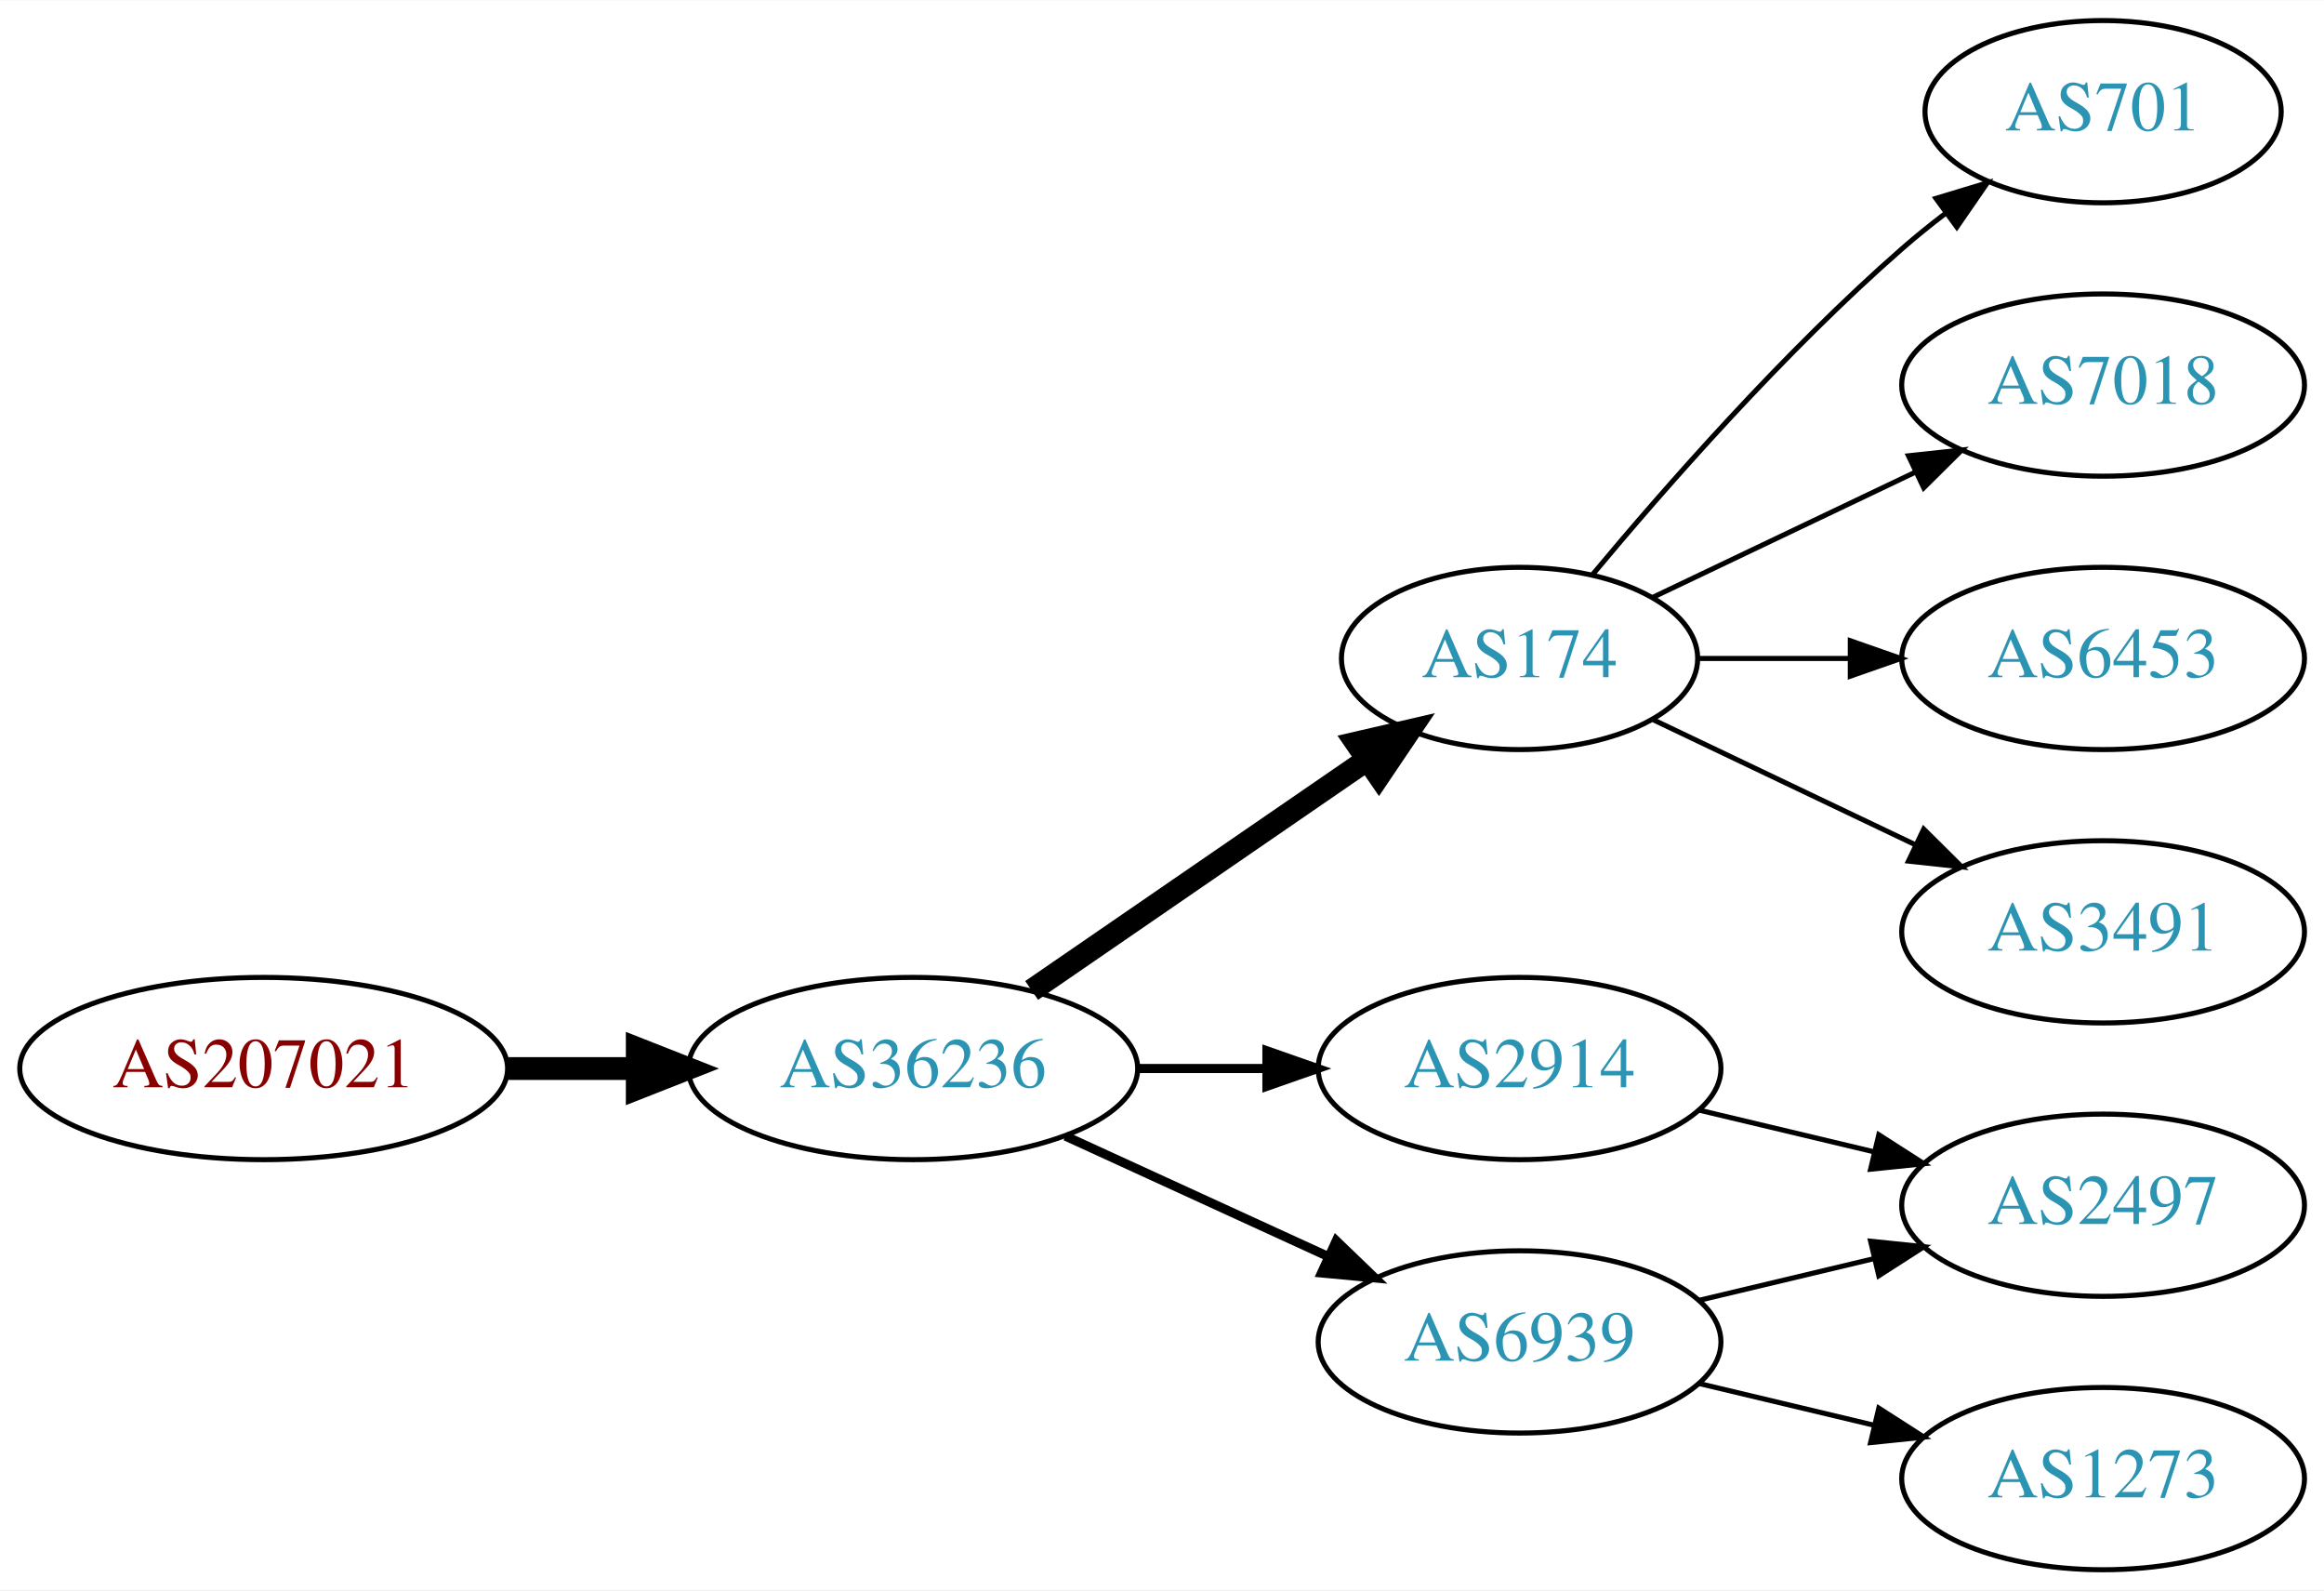
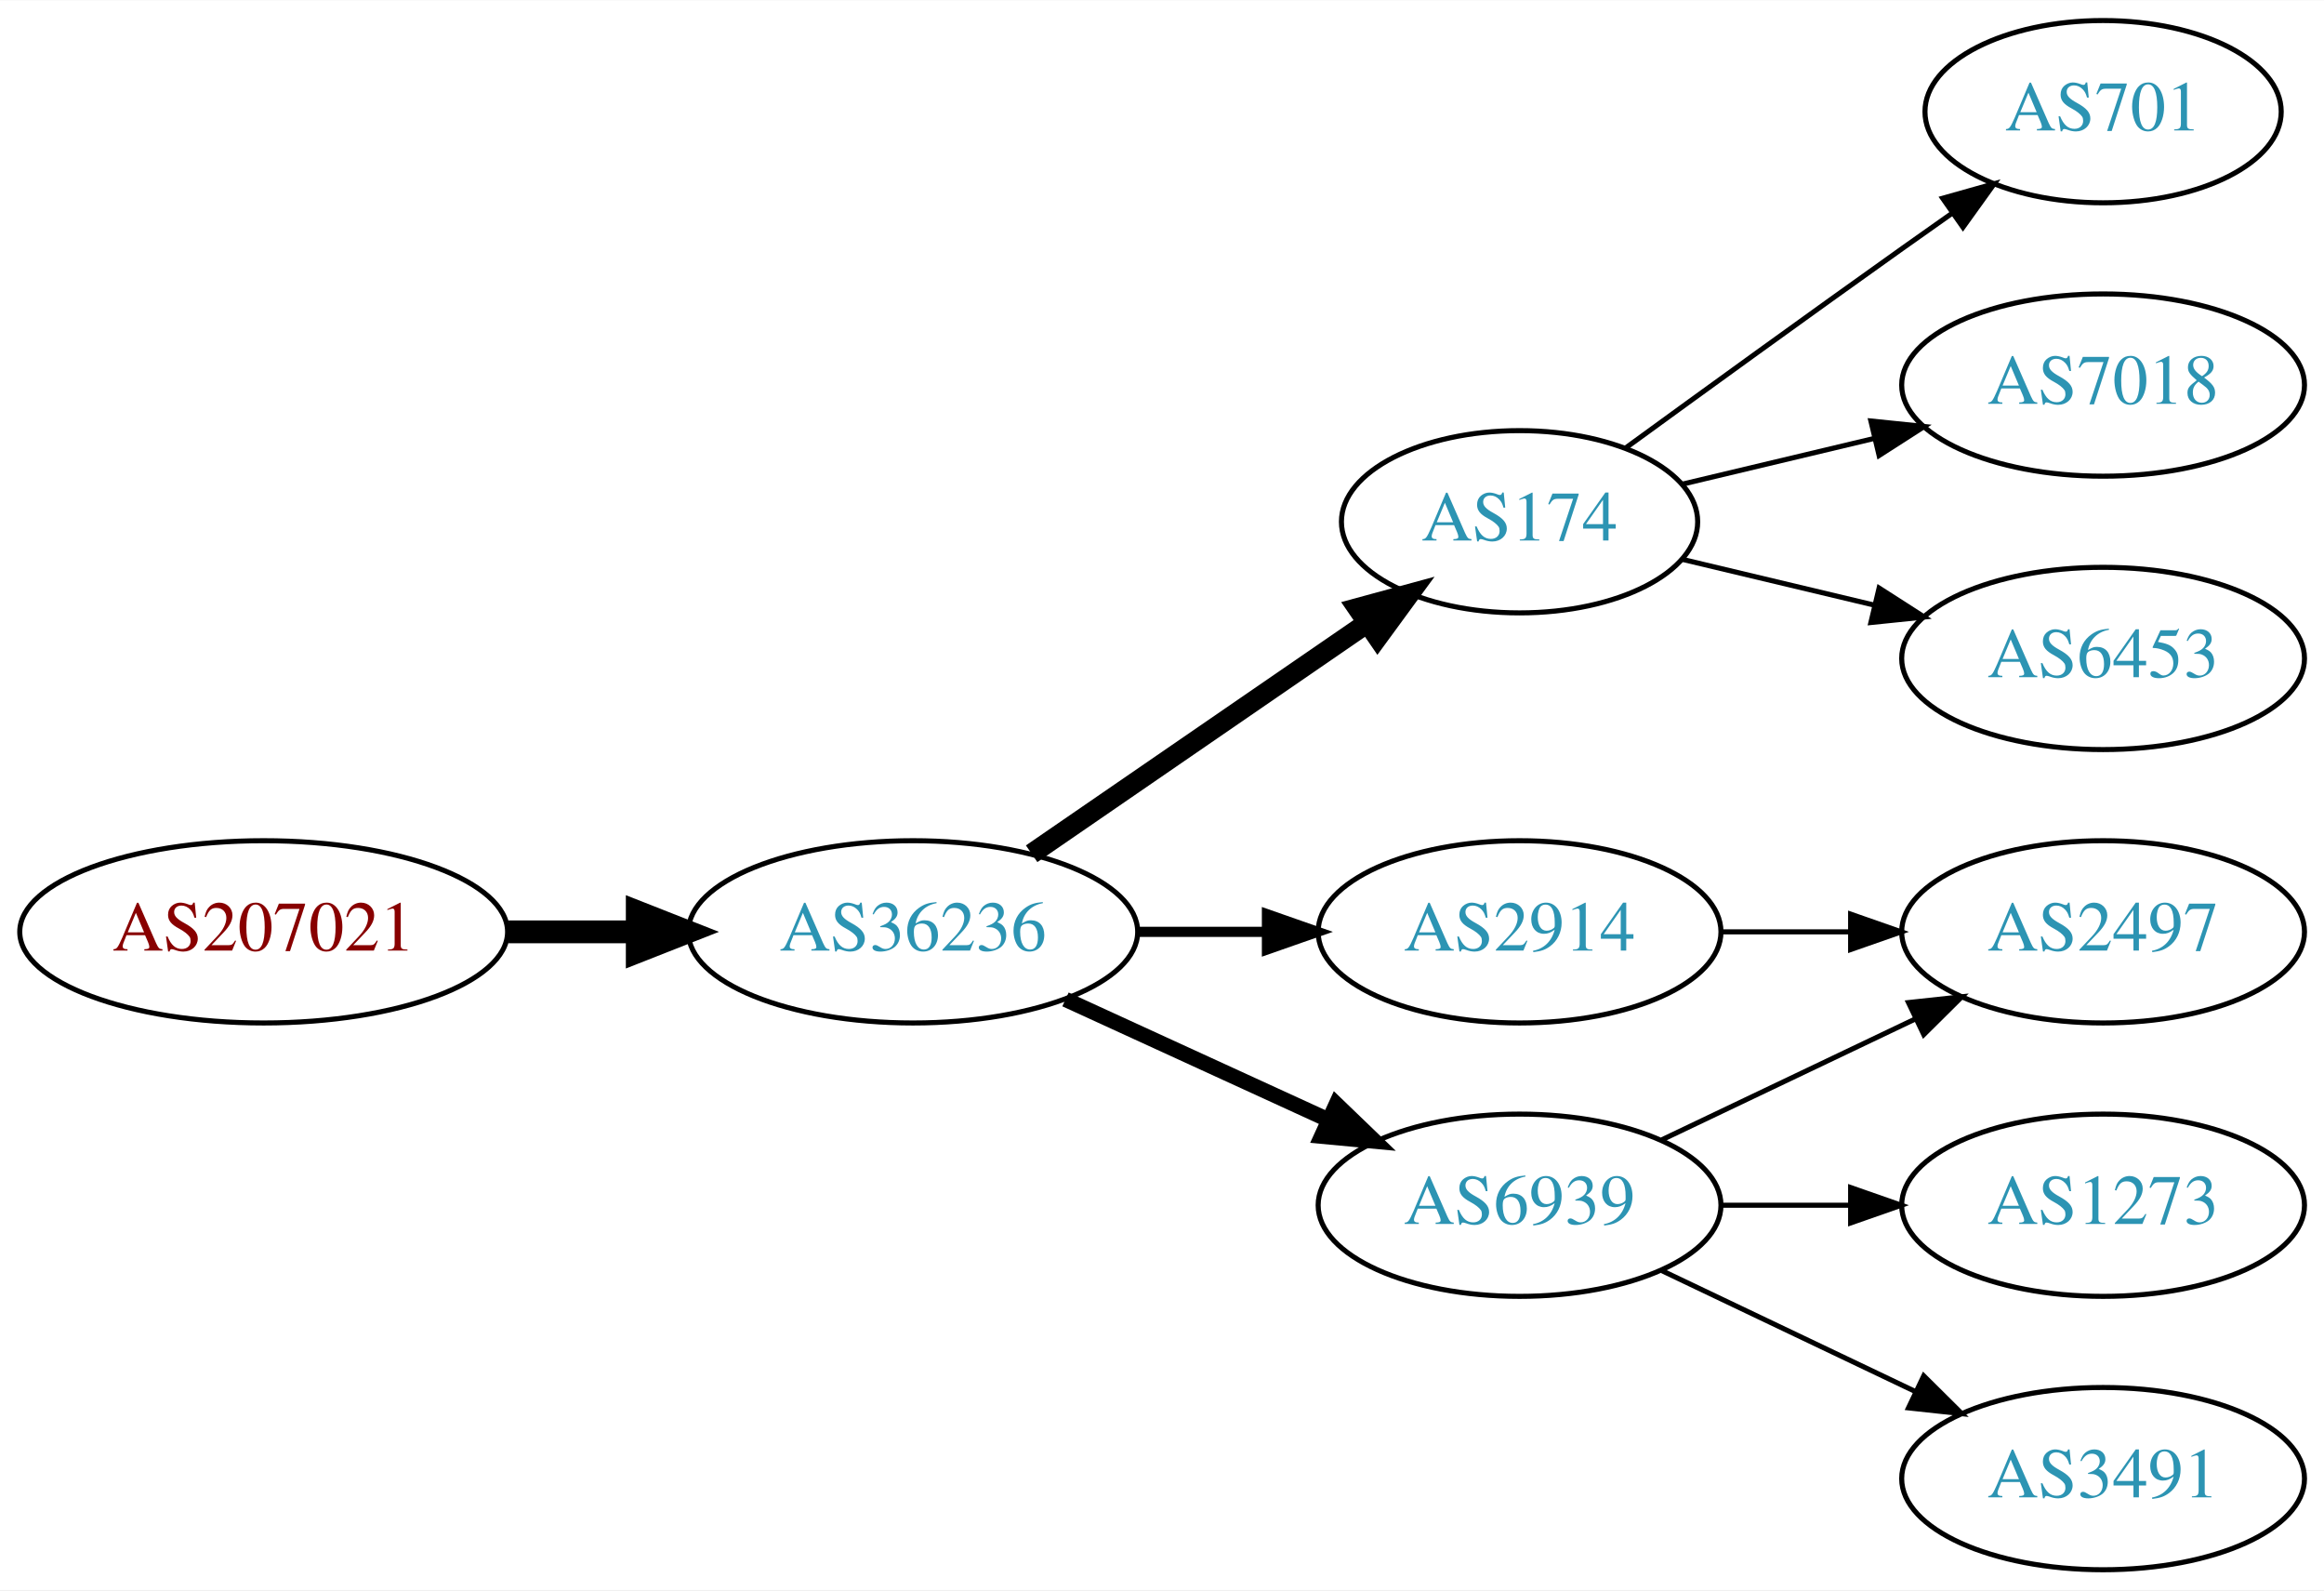
<svg xmlns="http://www.w3.org/2000/svg" xmlns:xlink="http://www.w3.org/1999/xlink" width="459pt" height="314pt" viewBox="0.00 0.00 459.17 314.00">
  <g id="graph0" class="graph" transform="scale(1 1) rotate(0) translate(4 310)">
    <polygon fill="white" stroke="none" points="-4,4 -4,-310 455.17,-310 455.17,4 -4,4" />
    <g id="node1" class="node">
      <g id="a_node1">
        <a xlink:href="/asn/207021" xlink:title="AS207021 ~ ipcom GmbH [AT]">
-           <ellipse fill="#ffffff" stroke="black" cx="48.096" cy="-99" rx="48.192" ry="18" />
-           <text text-anchor="middle" x="48.096" y="-95.3" font-family="Times,serif" font-size="14.00" fill="#880000">AS207021</text>
+           <ellipse fill="#ffffff" stroke="black" cx="48.096" cy="-126" rx="48.192" ry="18" />
+           <text text-anchor="middle" x="48.096" y="-122.3" font-family="Times,serif" font-size="14.00" fill="#880000">AS207021</text>
        </a>
      </g>
    </g>
    <g id="node2" class="node">
      <g id="a_node2">
        <a xlink:href="/asn/36236" xlink:title="AS36236 ~ NetActuate, Inc [US]">
-           <ellipse fill="#ffffff" stroke="black" cx="176.388" cy="-99" rx="44.393" ry="18" />
-           <text text-anchor="middle" x="176.388" y="-95.3" font-family="Times,serif" font-size="14.00" fill="#2c94b3">AS36236</text>
+           <ellipse fill="#ffffff" stroke="black" cx="176.388" cy="-126" rx="44.393" ry="18" />
+           <text text-anchor="middle" x="176.388" y="-122.3" font-family="Times,serif" font-size="14.00" fill="#2c94b3">AS36236</text>
        </a>
      </g>
    </g>
    <g id="edge1" class="edge">
-       <path fill="none" stroke="black" stroke-width="4.5" d="M96.481,-99C104.742,-99 113.386,-99 121.799,-99" />
-       <polygon fill="black" stroke="black" stroke-width="4.5" points="121.904,-102.938 131.904,-99 121.904,-95.063 121.904,-102.938" />
+       <path fill="none" stroke="black" stroke-width="4.5" d="M96.481,-126C104.742,-126 113.386,-126 121.799,-126" />
+       <polygon fill="black" stroke="black" stroke-width="4.5" points="121.904,-129.938 131.904,-126 121.904,-122.063 121.904,-129.938" />
    </g>
    <g id="node3" class="node">
      <g id="a_node3">
        <a xlink:href="/asn/2914" xlink:title="AS2914 ~ NTT America, Inc. [US]">
-           <ellipse fill="#ffffff" stroke="black" cx="296.23" cy="-99" rx="39.794" ry="18" />
-           <text text-anchor="middle" x="296.23" y="-95.3" font-family="Times,serif" font-size="14.00" fill="#2c94b3">AS2914</text>
+           <ellipse fill="#ffffff" stroke="black" cx="296.23" cy="-126" rx="39.794" ry="18" />
+           <text text-anchor="middle" x="296.23" y="-122.3" font-family="Times,serif" font-size="14.00" fill="#2c94b3">AS2914</text>
        </a>
      </g>
    </g>
    <g id="edge2" class="edge">
-       <path fill="none" stroke="black" stroke-width="1.8" d="M220.599,-99C228.911,-99 237.674,-99 246.156,-99" />
-       <polygon fill="black" stroke="black" stroke-width="1.8" points="246.315,-102.5 256.315,-99 246.315,-95.5 246.315,-102.5" />
+       <path fill="none" stroke="black" stroke-width="2" d="M220.599,-126C228.911,-126 237.674,-126 246.156,-126" />
+       <polygon fill="black" stroke="black" stroke-width="2" points="246.315,-129.5 256.315,-126 246.315,-122.5 246.315,-129.5" />
    </g>
    <g id="node4" class="node">
      <g id="a_node4">
        <a xlink:href="/asn/174" xlink:title="AS174 ~ Cogent Communications [US]">
-           <ellipse fill="#ffffff" stroke="black" cx="296.23" cy="-180" rx="35.194" ry="18" />
-           <text text-anchor="middle" x="296.23" y="-176.3" font-family="Times,serif" font-size="14.00" fill="#2c94b3">AS174</text>
+           <ellipse fill="#ffffff" stroke="black" cx="296.23" cy="-207" rx="35.194" ry="18" />
+           <text text-anchor="middle" x="296.23" y="-203.3" font-family="Times,serif" font-size="14.00" fill="#2c94b3">AS174</text>
        </a>
      </g>
    </g>
    <g id="edge3" class="edge">
-       <path fill="none" stroke="black" stroke-width="4.5" d="M199.83,-114.426C218.645,-127.359 245.642,-145.915 266.118,-159.99" />
-       <polygon fill="black" stroke="black" stroke-width="4.5" points="263.98,-163.298 274.451,-165.718 268.441,-156.808 263.98,-163.298" />
+       <path fill="none" stroke="black" stroke-width="4" d="M199.83,-141.426C218.645,-154.359 245.642,-172.915 266.118,-186.99" />
+       <polygon fill="black" stroke="black" stroke-width="4" points="264.228,-189.937 274.451,-192.718 268.193,-184.169 264.228,-189.937" />
    </g>
    <g id="node5" class="node">
      <g id="a_node5">
        <a xlink:href="/asn/6939" xlink:title="AS6939 ~ Hurricane Electric LLC [US]">
-           <ellipse fill="#ffffff" stroke="black" cx="296.23" cy="-45" rx="39.794" ry="18" />
-           <text text-anchor="middle" x="296.23" y="-41.3" font-family="Times,serif" font-size="14.00" fill="#2c94b3">AS6939</text>
+           <ellipse fill="#ffffff" stroke="black" cx="296.23" cy="-72" rx="39.794" ry="18" />
+           <text text-anchor="middle" x="296.23" y="-68.3" font-family="Times,serif" font-size="14.00" fill="#2c94b3">AS6939</text>
        </a>
      </g>
    </g>
    <g id="edge4" class="edge">
-       <path fill="none" stroke="black" stroke-width="1.8" d="M206.517,-85.652C222.128,-78.498 241.526,-69.609 258.198,-61.969" />
-       <polygon fill="black" stroke="black" stroke-width="1.8" points="260.017,-64.986 267.65,-57.638 257.101,-58.622 260.017,-64.986" />
+       <path fill="none" stroke="black" stroke-width="3" d="M206.517,-112.652C222.128,-105.498 241.526,-96.609 258.198,-88.969" />
+       <polygon fill="black" stroke="black" stroke-width="3" points="260.017,-91.986 267.65,-84.638 257.101,-85.622 260.017,-91.986" />
    </g>
    <g id="node6" class="node">
      <g id="a_node6">
        <a xlink:href="/asn/2497" xlink:title="AS2497 ~ Internet Initiative Japan Inc. [JP]">
-           <ellipse fill="#ffffff" stroke="black" cx="411.523" cy="-72" rx="39.794" ry="18" />
-           <text text-anchor="middle" x="411.523" y="-68.3" font-family="Times,serif" font-size="14.00" fill="#2c94b3">AS2497</text>
+           <ellipse fill="#ffffff" stroke="black" cx="411.523" cy="-126" rx="39.794" ry="18" />
+           <text text-anchor="middle" x="411.523" y="-122.3" font-family="Times,serif" font-size="14.00" fill="#2c94b3">AS2497</text>
        </a>
      </g>
    </g>
    <g id="edge5" class="edge">
-       <path fill="none" stroke="black" d="M331.837,-90.752C342.709,-88.162 354.863,-85.265 366.305,-82.538" />
-       <polygon fill="black" stroke="black" points="367.212,-85.92 376.128,-80.197 365.589,-79.111 367.212,-85.92" />
+       <path fill="none" stroke="black" d="M335.902,-126C344.105,-126 352.869,-126 361.401,-126" />
+       <polygon fill="black" stroke="black" points="361.641,-129.5 371.641,-126 361.641,-122.5 361.641,-129.5" />
    </g>
-     <g id="node7" class="node">
-       <g id="a_node7">
-         <a xlink:href="/asn/7018" xlink:title="AS7018 ~ AT&amp;T Services, Inc. [US]">
-           <ellipse fill="#ffffff" stroke="black" cx="411.523" cy="-234" rx="39.794" ry="18" />
-           <text text-anchor="middle" x="411.523" y="-230.3" font-family="Times,serif" font-size="14.00" fill="#2c94b3">AS7018</text>
-         </a>
-       </g>
-     </g>
-     <g id="edge6" class="edge">
-       <path fill="none" stroke="black" d="M322.655,-192.119C337.958,-199.413 357.681,-208.814 374.563,-216.86" />
-       <polygon fill="black" stroke="black" points="373.071,-220.026 383.604,-221.169 376.082,-213.707 373.071,-220.026" />
-     </g>
-     <g id="node8" class="node">
-       <g id="a_node8">
+     <g id="node9" class="node">
+       <g id="a_node9">
        <a xlink:href="/asn/6453" xlink:title="AS6453 ~ TATA COMMUNICATIONS (AMERICA) INC [US]">
          <ellipse fill="#ffffff" stroke="black" cx="411.523" cy="-180" rx="39.794" ry="18" />
          <text text-anchor="middle" x="411.523" y="-176.3" font-family="Times,serif" font-size="14.00" fill="#2c94b3">AS6453</text>
        </a>
      </g>
    </g>
-     <g id="edge7" class="edge">
-       <path fill="none" stroke="black" d="M331.529,-180C340.906,-180 351.257,-180 361.291,-180" />
-       <polygon fill="black" stroke="black" points="361.58,-183.5 371.58,-180 361.58,-176.5 361.58,-183.5" />
-     </g>
-     <g id="node9" class="node">
-       <g id="a_node9">
-         <a xlink:href="/asn/3491" xlink:title="AS3491 ~ PCCW Global, Inc. [US]">
-           <ellipse fill="#ffffff" stroke="black" cx="411.523" cy="-126" rx="39.794" ry="18" />
-           <text text-anchor="middle" x="411.523" y="-122.3" font-family="Times,serif" font-size="14.00" fill="#2c94b3">AS3491</text>
-         </a>
-       </g>
-     </g>
-     <g id="edge8" class="edge">
-       <path fill="none" stroke="black" d="M322.655,-167.881C337.958,-160.587 357.681,-151.186 374.563,-143.14" />
-       <polygon fill="black" stroke="black" points="376.082,-146.293 383.604,-138.831 373.071,-139.974 376.082,-146.293" />
+     <g id="edge9" class="edge">
+       <path fill="none" stroke="black" d="M328.488,-199.551C340.168,-196.767 353.663,-193.551 366.293,-190.541" />
+       <polygon fill="black" stroke="black" points="367.268,-193.907 376.184,-188.184 365.645,-187.097 367.268,-193.907" />
    </g>
    <g id="node10" class="node">
      <g id="a_node10">
        <a xlink:href="/asn/701" xlink:title="AS701 ~ UUNET [US]">
          <ellipse fill="#ffffff" stroke="black" cx="411.523" cy="-288" rx="35.194" ry="18" />
          <text text-anchor="middle" x="411.523" y="-284.3" font-family="Times,serif" font-size="14.00" fill="#2c94b3">AS701</text>
        </a>
      </g>
    </g>
-     <g id="edge9" class="edge">
-       <path fill="none" stroke="black" d="M310.595,-196.499C324.85,-213.596 348.545,-240.619 371.877,-261 374.546,-263.332 377.419,-265.648 380.35,-267.886" />
-       <polygon fill="black" stroke="black" points="378.5,-270.87 388.641,-273.939 382.627,-265.216 378.5,-270.87" />
-     </g>
-     <g id="edge11" class="edge">
-       <path fill="none" stroke="black" d="M331.837,-53.248C342.709,-55.838 354.863,-58.735 366.305,-61.462" />
-       <polygon fill="black" stroke="black" points="365.589,-64.889 376.128,-63.803 367.212,-58.08 365.589,-64.889" />
+     <g id="edge10" class="edge">
+       <path fill="none" stroke="black" d="M317.126,-221.529C332.128,-232.45 353.235,-247.747 371.877,-261 375.087,-263.282 378.456,-265.661 381.811,-268.018" />
+       <polygon fill="black" stroke="black" points="379.823,-270.899 390.021,-273.77 383.839,-265.166 379.823,-270.899" />
    </g>
    <g id="node11" class="node">
      <g id="a_node11">
-         <a xlink:href="/asn/1273" xlink:title="AS1273 ~ Vodafone Group PLC [EU]">
-           <ellipse fill="#ffffff" stroke="black" cx="411.523" cy="-18" rx="39.794" ry="18" />
-           <text text-anchor="middle" x="411.523" y="-14.3" font-family="Times,serif" font-size="14.00" fill="#2c94b3">AS1273</text>
+         <a xlink:href="/asn/7018" xlink:title="AS7018 ~ AT&amp;T Services, Inc. [US]">
+           <ellipse fill="#ffffff" stroke="black" cx="411.523" cy="-234" rx="39.794" ry="18" />
+           <text text-anchor="middle" x="411.523" y="-230.3" font-family="Times,serif" font-size="14.00" fill="#2c94b3">AS7018</text>
        </a>
      </g>
    </g>
-     <g id="edge10" class="edge">
-       <path fill="none" stroke="black" d="M331.837,-36.752C342.709,-34.162 354.863,-31.265 366.305,-28.538" />
-       <polygon fill="black" stroke="black" points="367.212,-31.92 376.128,-26.197 365.589,-25.111 367.212,-31.92" />
+     <g id="edge11" class="edge">
+       <path fill="none" stroke="black" d="M328.488,-214.449C340.168,-217.233 353.663,-220.449 366.293,-223.459" />
+       <polygon fill="black" stroke="black" points="365.645,-226.903 376.184,-225.816 367.268,-220.093 365.645,-226.903" />
+     </g>
+     <g id="edge8" class="edge">
+       <path fill="none" stroke="black" d="M324.367,-84.934C339.361,-92.081 358.182,-101.052 374.405,-108.785" />
+       <polygon fill="black" stroke="black" points="373.075,-112.028 383.608,-113.171 376.087,-105.709 373.075,-112.028" />
+     </g>
+     <g id="node7" class="node">
+       <g id="a_node7">
+         <a xlink:href="/asn/1273" xlink:title="AS1273 ~ Vodafone Group PLC [EU]">
+           <ellipse fill="#ffffff" stroke="black" cx="411.523" cy="-72" rx="39.794" ry="18" />
+           <text text-anchor="middle" x="411.523" y="-68.3" font-family="Times,serif" font-size="14.00" fill="#2c94b3">AS1273</text>
+         </a>
+       </g>
+     </g>
+     <g id="edge6" class="edge">
+       <path fill="none" stroke="black" d="M335.902,-72C344.105,-72 352.869,-72 361.401,-72" />
+       <polygon fill="black" stroke="black" points="361.641,-75.5 371.641,-72 361.641,-68.5 361.641,-75.5" />
+     </g>
+     <g id="node8" class="node">
+       <g id="a_node8">
+         <a xlink:href="/asn/3491" xlink:title="AS3491 ~ PCCW Global, Inc. [US]">
+           <ellipse fill="#ffffff" stroke="black" cx="411.523" cy="-18" rx="39.794" ry="18" />
+           <text text-anchor="middle" x="411.523" y="-14.3" font-family="Times,serif" font-size="14.00" fill="#2c94b3">AS3491</text>
+         </a>
+       </g>
+     </g>
+     <g id="edge7" class="edge">
+       <path fill="none" stroke="black" d="M324.367,-59.066C339.361,-51.919 358.182,-42.948 374.405,-35.215" />
+       <polygon fill="black" stroke="black" points="376.087,-38.291 383.608,-30.829 373.075,-31.972 376.087,-38.291" />
    </g>
  </g>
</svg>
